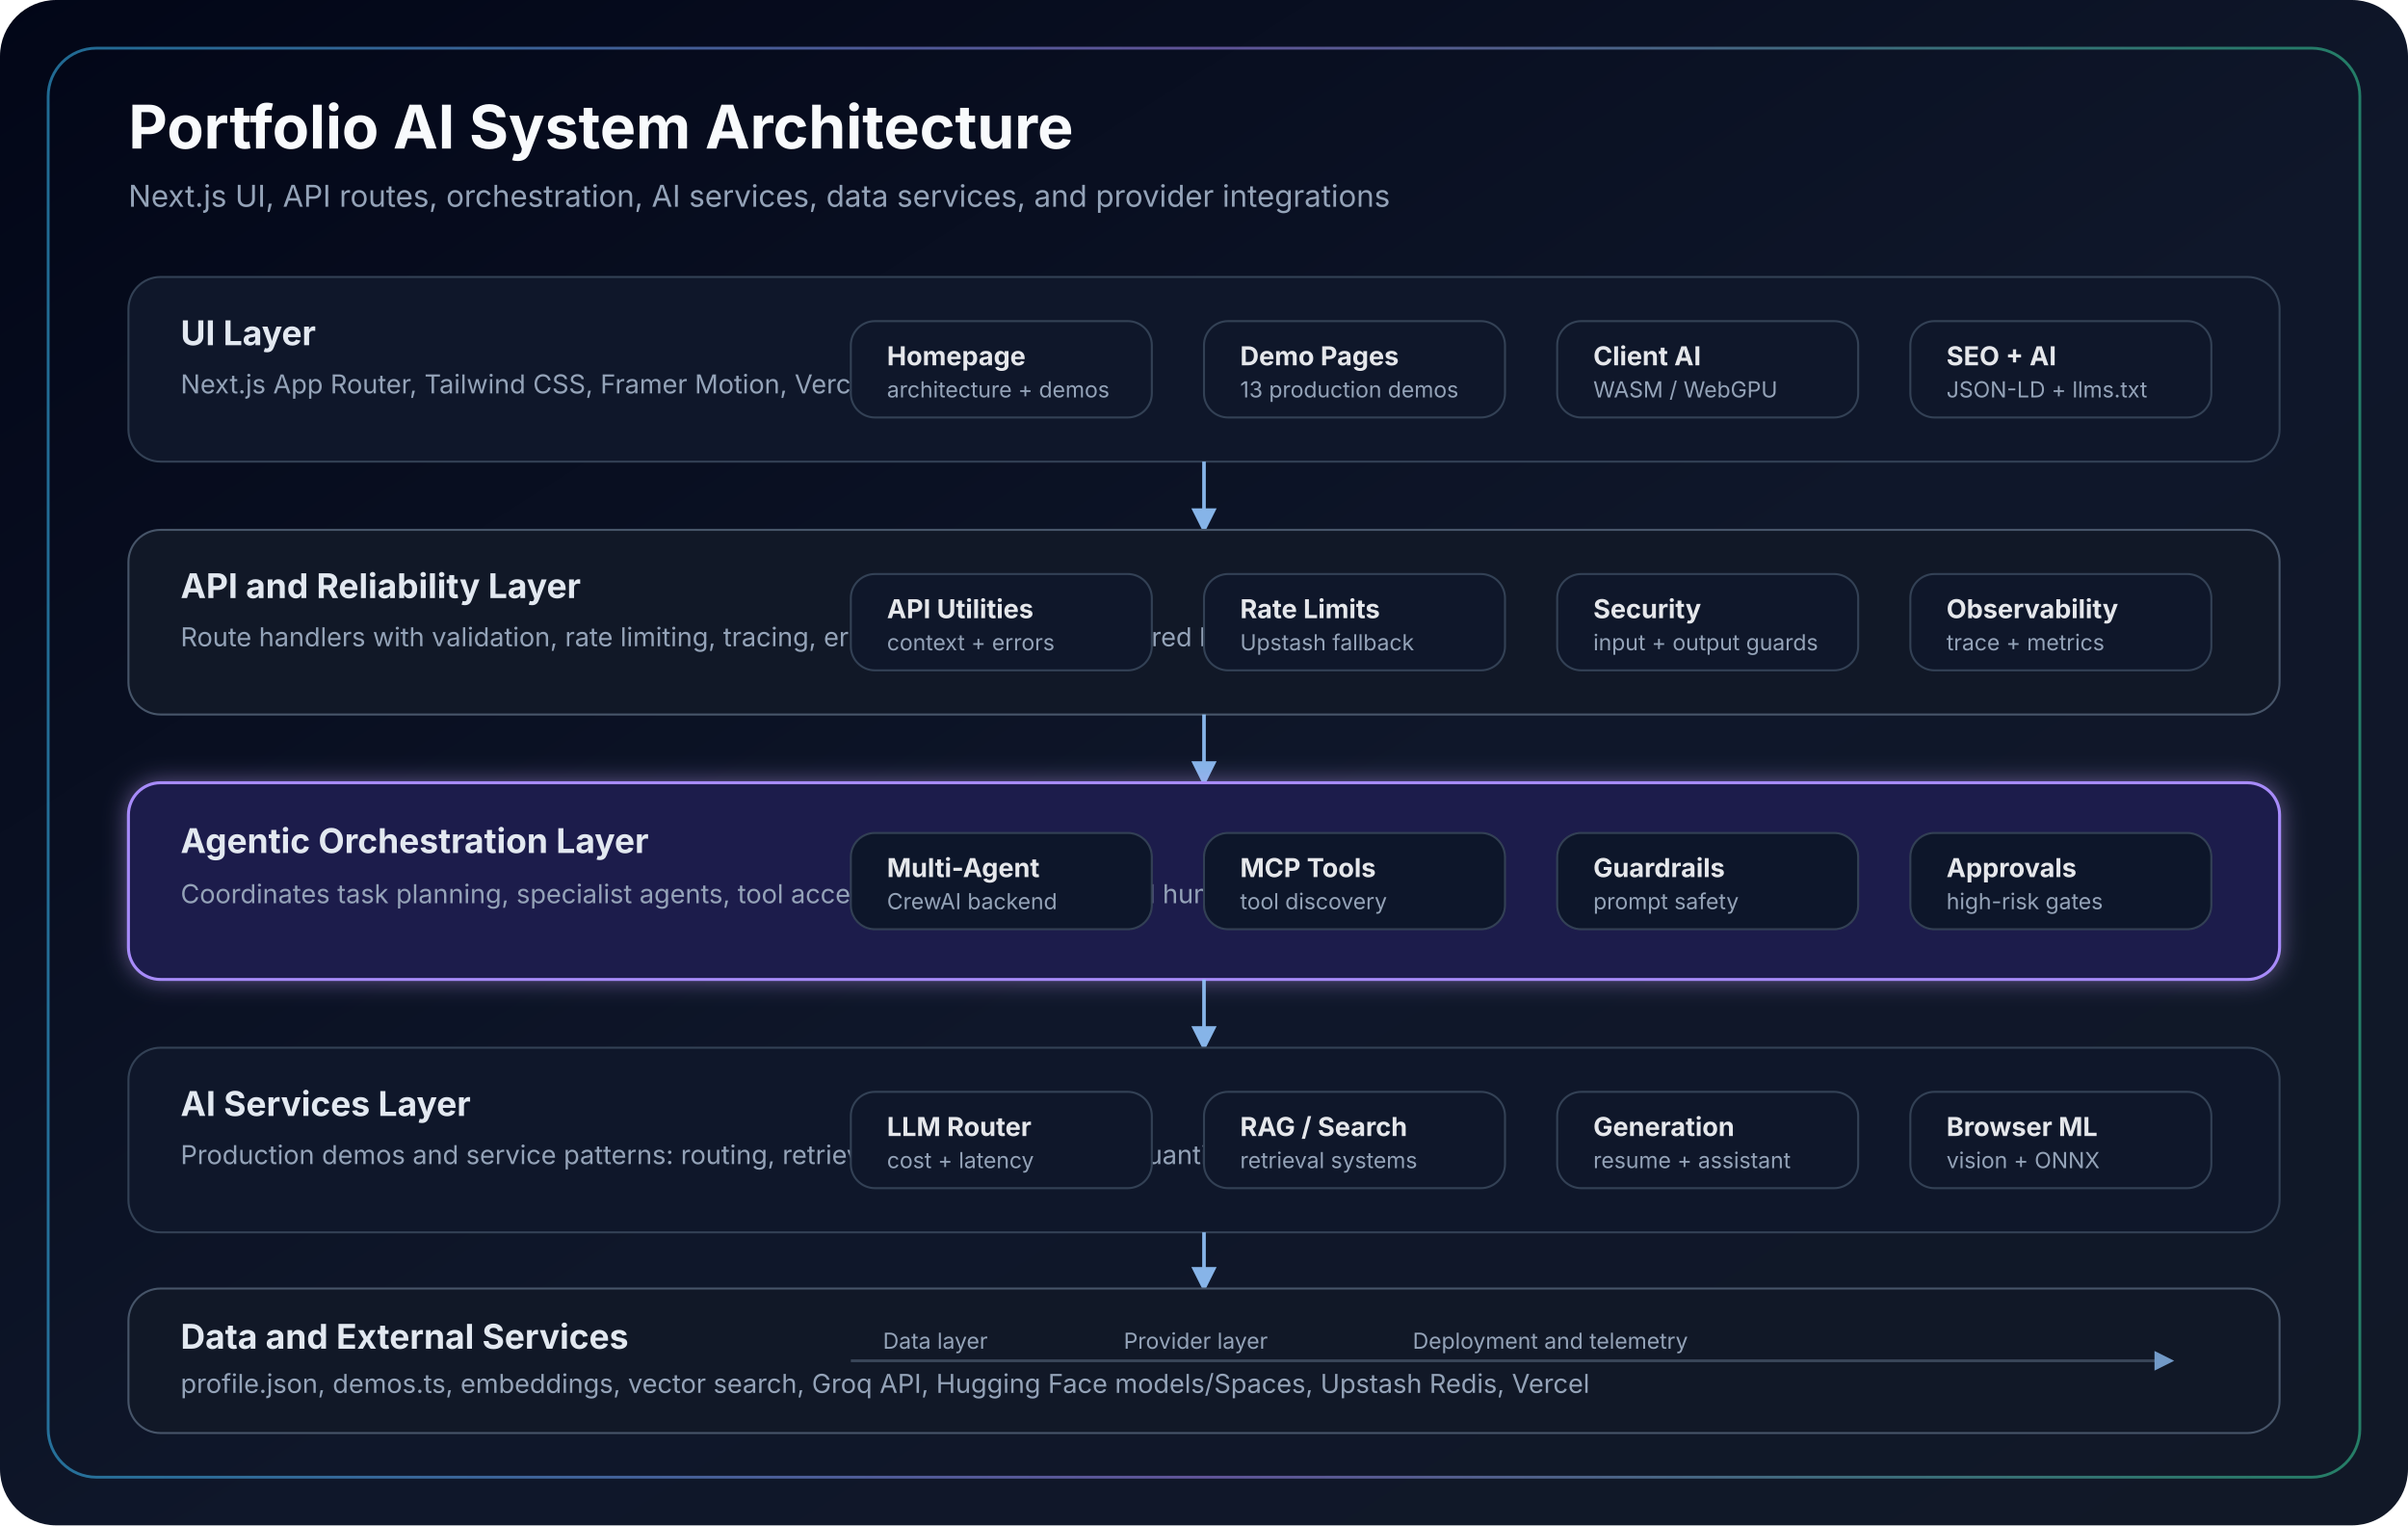
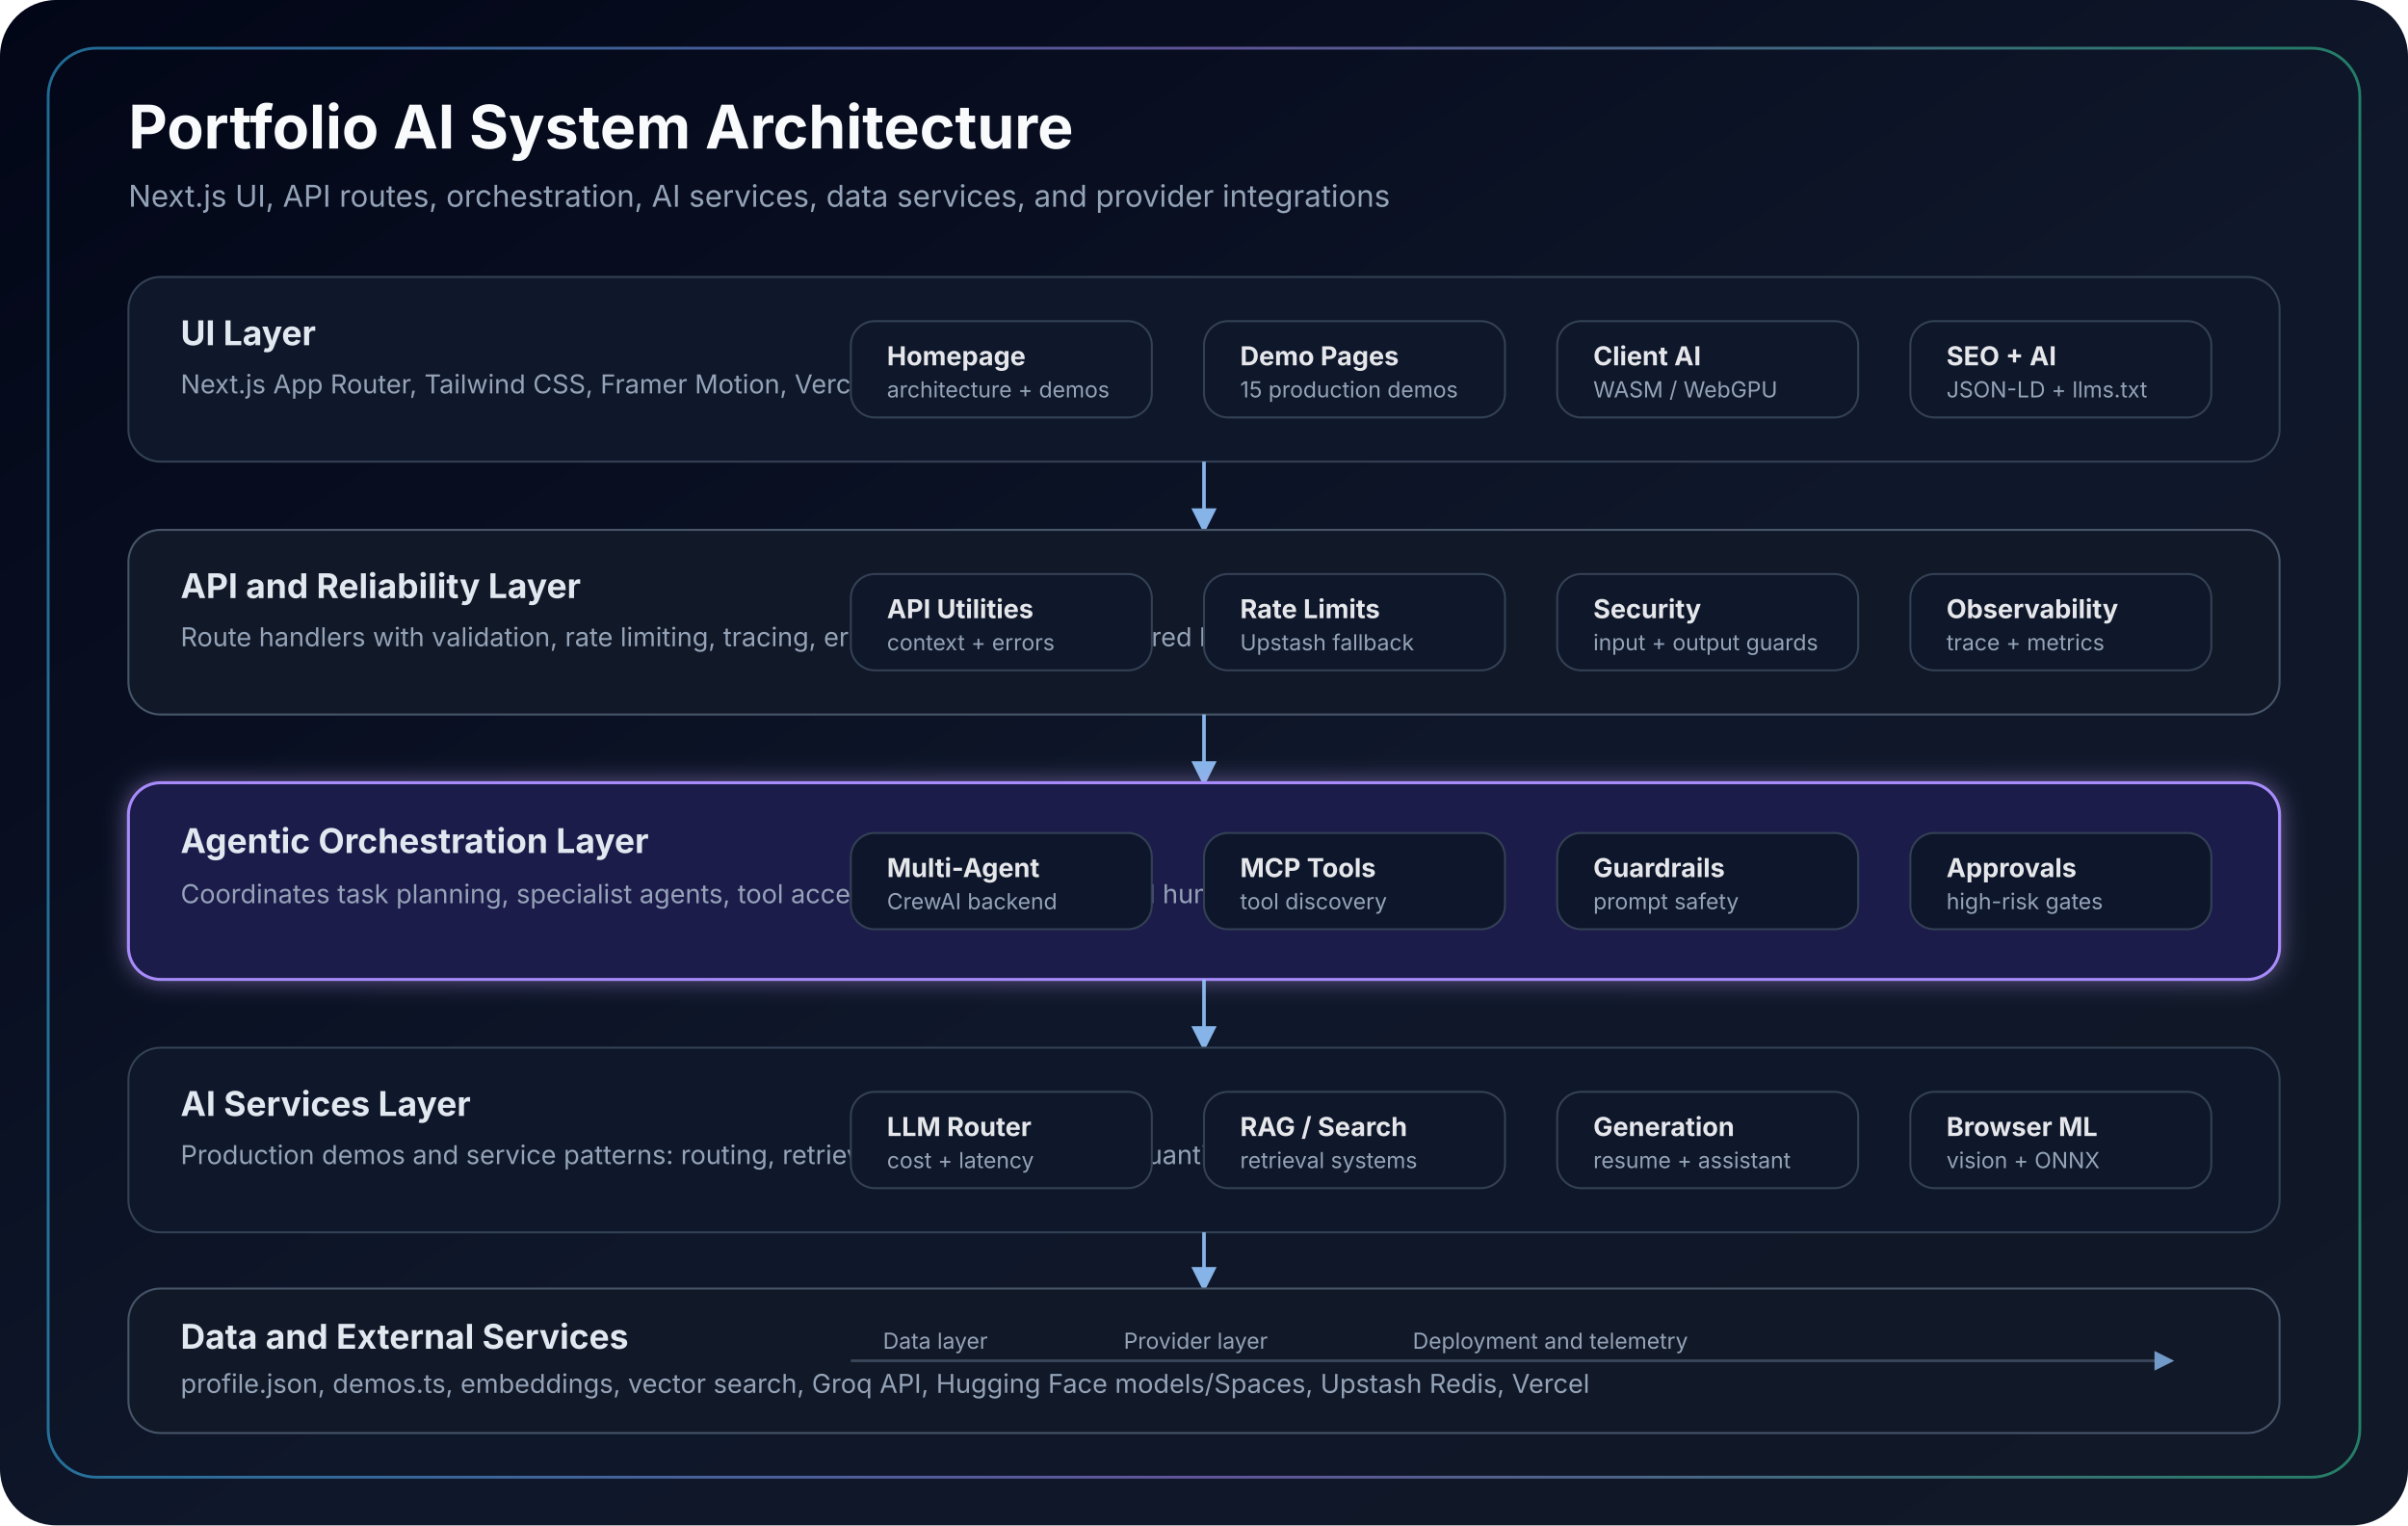
<svg xmlns="http://www.w3.org/2000/svg" width="1200" height="760" viewBox="0 0 1200 760" role="img" aria-labelledby="title desc">
  <defs>
    <linearGradient id="bg" x1="0" x2="1" y1="0" y2="1">
      <stop offset="0%" stop-color="#020617" />
      <stop offset="55%" stop-color="#0f172a" />
      <stop offset="100%" stop-color="#111827" />
    </linearGradient>
    <linearGradient id="accent" x1="0" x2="1">
      <stop offset="0%" stop-color="#38bdf8" />
      <stop offset="50%" stop-color="#a78bfa" />
      <stop offset="100%" stop-color="#34d399" />
    </linearGradient>
    <marker id="arrow" viewBox="0 0 10 10" refX="8.5" refY="5" markerWidth="7" markerHeight="7" orient="auto-start-reverse">
      <path d="M 0 0 L 10 5 L 0 10 z" fill="#93c5fd" />
    </marker>
    <filter id="softGlow" x="-30%" y="-30%" width="160%" height="160%">
      <feGaussianBlur stdDeviation="6" result="blur" />
      <feColorMatrix in="blur" type="matrix" values="0 0 0 0 0.55 0 0 0 0 0.38 0 0 0 0 1 0 0 0 0.45 0" />
      <feMerge>
        <feMergeNode />
        <feMergeNode in="SourceGraphic" />
      </feMerge>
    </filter>
    <style>
      .title { fill: #f8fafc; font: 700 30px ui-sans-serif, system-ui, -apple-system, BlinkMacSystemFont, "Segoe UI", sans-serif; }
      .subtitle { fill: #94a3b8; font: 400 15px ui-sans-serif, system-ui, -apple-system, BlinkMacSystemFont, "Segoe UI", sans-serif; }
      .layer-title { fill: #e2e8f0; font: 700 17px ui-sans-serif, system-ui, -apple-system, BlinkMacSystemFont, "Segoe UI", sans-serif; }
      .layer-desc { fill: #94a3b8; font: 400 13px ui-sans-serif, system-ui, -apple-system, BlinkMacSystemFont, "Segoe UI", sans-serif; }
      .node-title { fill: #e5e7eb; font: 650 13px ui-sans-serif, system-ui, -apple-system, BlinkMacSystemFont, "Segoe UI", sans-serif; }
      .node-copy { fill: #94a3b8; font: 400 11px ui-sans-serif, system-ui, -apple-system, BlinkMacSystemFont, "Segoe UI", sans-serif; }
      .pill { fill: #0f172a; stroke: #334155; stroke-width: 1; }
      .line { stroke: #93c5fd; stroke-width: 1.8; fill: none; marker-end: url(#arrow); opacity: 0.9; }
      .muted-line { stroke: #475569; stroke-width: 1.4; fill: none; marker-end: url(#arrow); opacity: 0.75; }
    </style>
  </defs>
  <rect width="1200" height="760" rx="28" fill="url(#bg)" />
  <rect x="24" y="24" width="1152" height="712" rx="24" fill="none" stroke="url(#accent)" stroke-width="1.4" opacity="0.55" />
  <text x="64" y="74" class="title">Portfolio AI System Architecture</text>
  <text x="64" y="103" class="subtitle">Next.js UI, API routes, orchestration, AI services, data services, and provider integrations</text>
  <g transform="translate(64 138)">
    <rect width="1072" height="92" rx="16" fill="#0f172a" stroke="#334155" />
    <text x="26" y="34" class="layer-title">UI Layer</text>
    <text x="26" y="58" class="layer-desc">Next.js App Router, Tailwind CSS, Framer Motion, Vercel Analytics</text>
    <g transform="translate(360 22)">
      <rect class="pill" width="150" height="48" rx="12" />
      <text x="18" y="22" class="node-title">Homepage</text>
      <text x="18" y="38" class="node-copy">architecture + demos</text>
    </g>
    <g transform="translate(536 22)">
      <rect class="pill" width="150" height="48" rx="12" />
      <text x="18" y="22" class="node-title">Demo Pages</text>
-       <text x="18" y="38" class="node-copy">13 production demos</text>
+       <text x="18" y="38" class="node-copy">15 production demos</text>
    </g>
    <g transform="translate(712 22)">
      <rect class="pill" width="150" height="48" rx="12" />
      <text x="18" y="22" class="node-title">Client AI</text>
      <text x="18" y="38" class="node-copy">WASM / WebGPU</text>
    </g>
    <g transform="translate(888 22)">
      <rect class="pill" width="150" height="48" rx="12" />
      <text x="18" y="22" class="node-title">SEO + AI</text>
      <text x="18" y="38" class="node-copy">JSON-LD + llms.txt</text>
    </g>
  </g>
  <path class="line" d="M600 230 L600 264" />
  <g transform="translate(64 264)">
    <rect width="1072" height="92" rx="16" fill="#111827" stroke="#475569" />
    <text x="26" y="34" class="layer-title">API and Reliability Layer</text>
    <text x="26" y="58" class="layer-desc">Route handlers with validation, rate limiting, tracing, error handling, and structured logs</text>
    <g transform="translate(360 22)">
      <rect class="pill" width="150" height="48" rx="12" />
      <text x="18" y="22" class="node-title">API Utilities</text>
      <text x="18" y="38" class="node-copy">context + errors</text>
    </g>
    <g transform="translate(536 22)">
      <rect class="pill" width="150" height="48" rx="12" />
      <text x="18" y="22" class="node-title">Rate Limits</text>
      <text x="18" y="38" class="node-copy">Upstash fallback</text>
    </g>
    <g transform="translate(712 22)">
      <rect class="pill" width="150" height="48" rx="12" />
      <text x="18" y="22" class="node-title">Security</text>
      <text x="18" y="38" class="node-copy">input + output guards</text>
    </g>
    <g transform="translate(888 22)">
      <rect class="pill" width="150" height="48" rx="12" />
      <text x="18" y="22" class="node-title">Observability</text>
      <text x="18" y="38" class="node-copy">trace + metrics</text>
    </g>
  </g>
  <path class="line" d="M600 356 L600 390" />
  <g transform="translate(64 390)" filter="url(#softGlow)">
    <rect width="1072" height="98" rx="16" fill="#1e1b4b" stroke="#a78bfa" stroke-width="1.5" />
    <text x="26" y="35" class="layer-title">Agentic Orchestration Layer</text>
    <text x="26" y="60" class="layer-desc">Coordinates task planning, specialist agents, tool access, memory/context, and human approval gates</text>
    <g transform="translate(360 25)">
      <rect class="pill" width="150" height="48" rx="12" />
      <text x="18" y="22" class="node-title">Multi-Agent</text>
      <text x="18" y="38" class="node-copy">CrewAI backend</text>
    </g>
    <g transform="translate(536 25)">
      <rect class="pill" width="150" height="48" rx="12" />
      <text x="18" y="22" class="node-title">MCP Tools</text>
      <text x="18" y="38" class="node-copy">tool discovery</text>
    </g>
    <g transform="translate(712 25)">
      <rect class="pill" width="150" height="48" rx="12" />
      <text x="18" y="22" class="node-title">Guardrails</text>
      <text x="18" y="38" class="node-copy">prompt safety</text>
    </g>
    <g transform="translate(888 25)">
      <rect class="pill" width="150" height="48" rx="12" />
      <text x="18" y="22" class="node-title">Approvals</text>
      <text x="18" y="38" class="node-copy">high-risk gates</text>
    </g>
  </g>
  <path class="line" d="M600 488 L600 522" />
  <g transform="translate(64 522)">
    <rect width="1072" height="92" rx="16" fill="#0f172a" stroke="#334155" />
    <text x="26" y="34" class="layer-title">AI Services Layer</text>
    <text x="26" y="58" class="layer-desc">Production demos and service patterns: routing, retrieval, generation, vision, quantization, and tool calling</text>
    <g transform="translate(360 22)">
      <rect class="pill" width="150" height="48" rx="12" />
      <text x="18" y="22" class="node-title">LLM Router</text>
      <text x="18" y="38" class="node-copy">cost + latency</text>
    </g>
    <g transform="translate(536 22)">
      <rect class="pill" width="150" height="48" rx="12" />
      <text x="18" y="22" class="node-title">RAG / Search</text>
      <text x="18" y="38" class="node-copy">retrieval systems</text>
    </g>
    <g transform="translate(712 22)">
      <rect class="pill" width="150" height="48" rx="12" />
      <text x="18" y="22" class="node-title">Generation</text>
      <text x="18" y="38" class="node-copy">resume + assistant</text>
    </g>
    <g transform="translate(888 22)">
      <rect class="pill" width="150" height="48" rx="12" />
      <text x="18" y="22" class="node-title">Browser ML</text>
      <text x="18" y="38" class="node-copy">vision + ONNX</text>
    </g>
  </g>
  <path class="line" d="M600 614 L600 642" />
  <g transform="translate(64 642)">
    <rect width="1072" height="72" rx="16" fill="#111827" stroke="#475569" />
    <text x="26" y="30" class="layer-title">Data and External Services</text>
    <text x="26" y="52" class="layer-desc">profile.json, demos.ts, embeddings, vector search, Groq API, Hugging Face models/Spaces, Upstash Redis, Vercel</text>
    <path class="muted-line" d="M360 36 L1018 36" />
    <text x="376" y="30" class="node-copy">Data layer</text>
    <text x="496" y="30" class="node-copy">Provider layer</text>
    <text x="640" y="30" class="node-copy">Deployment and telemetry</text>
  </g>
</svg>
